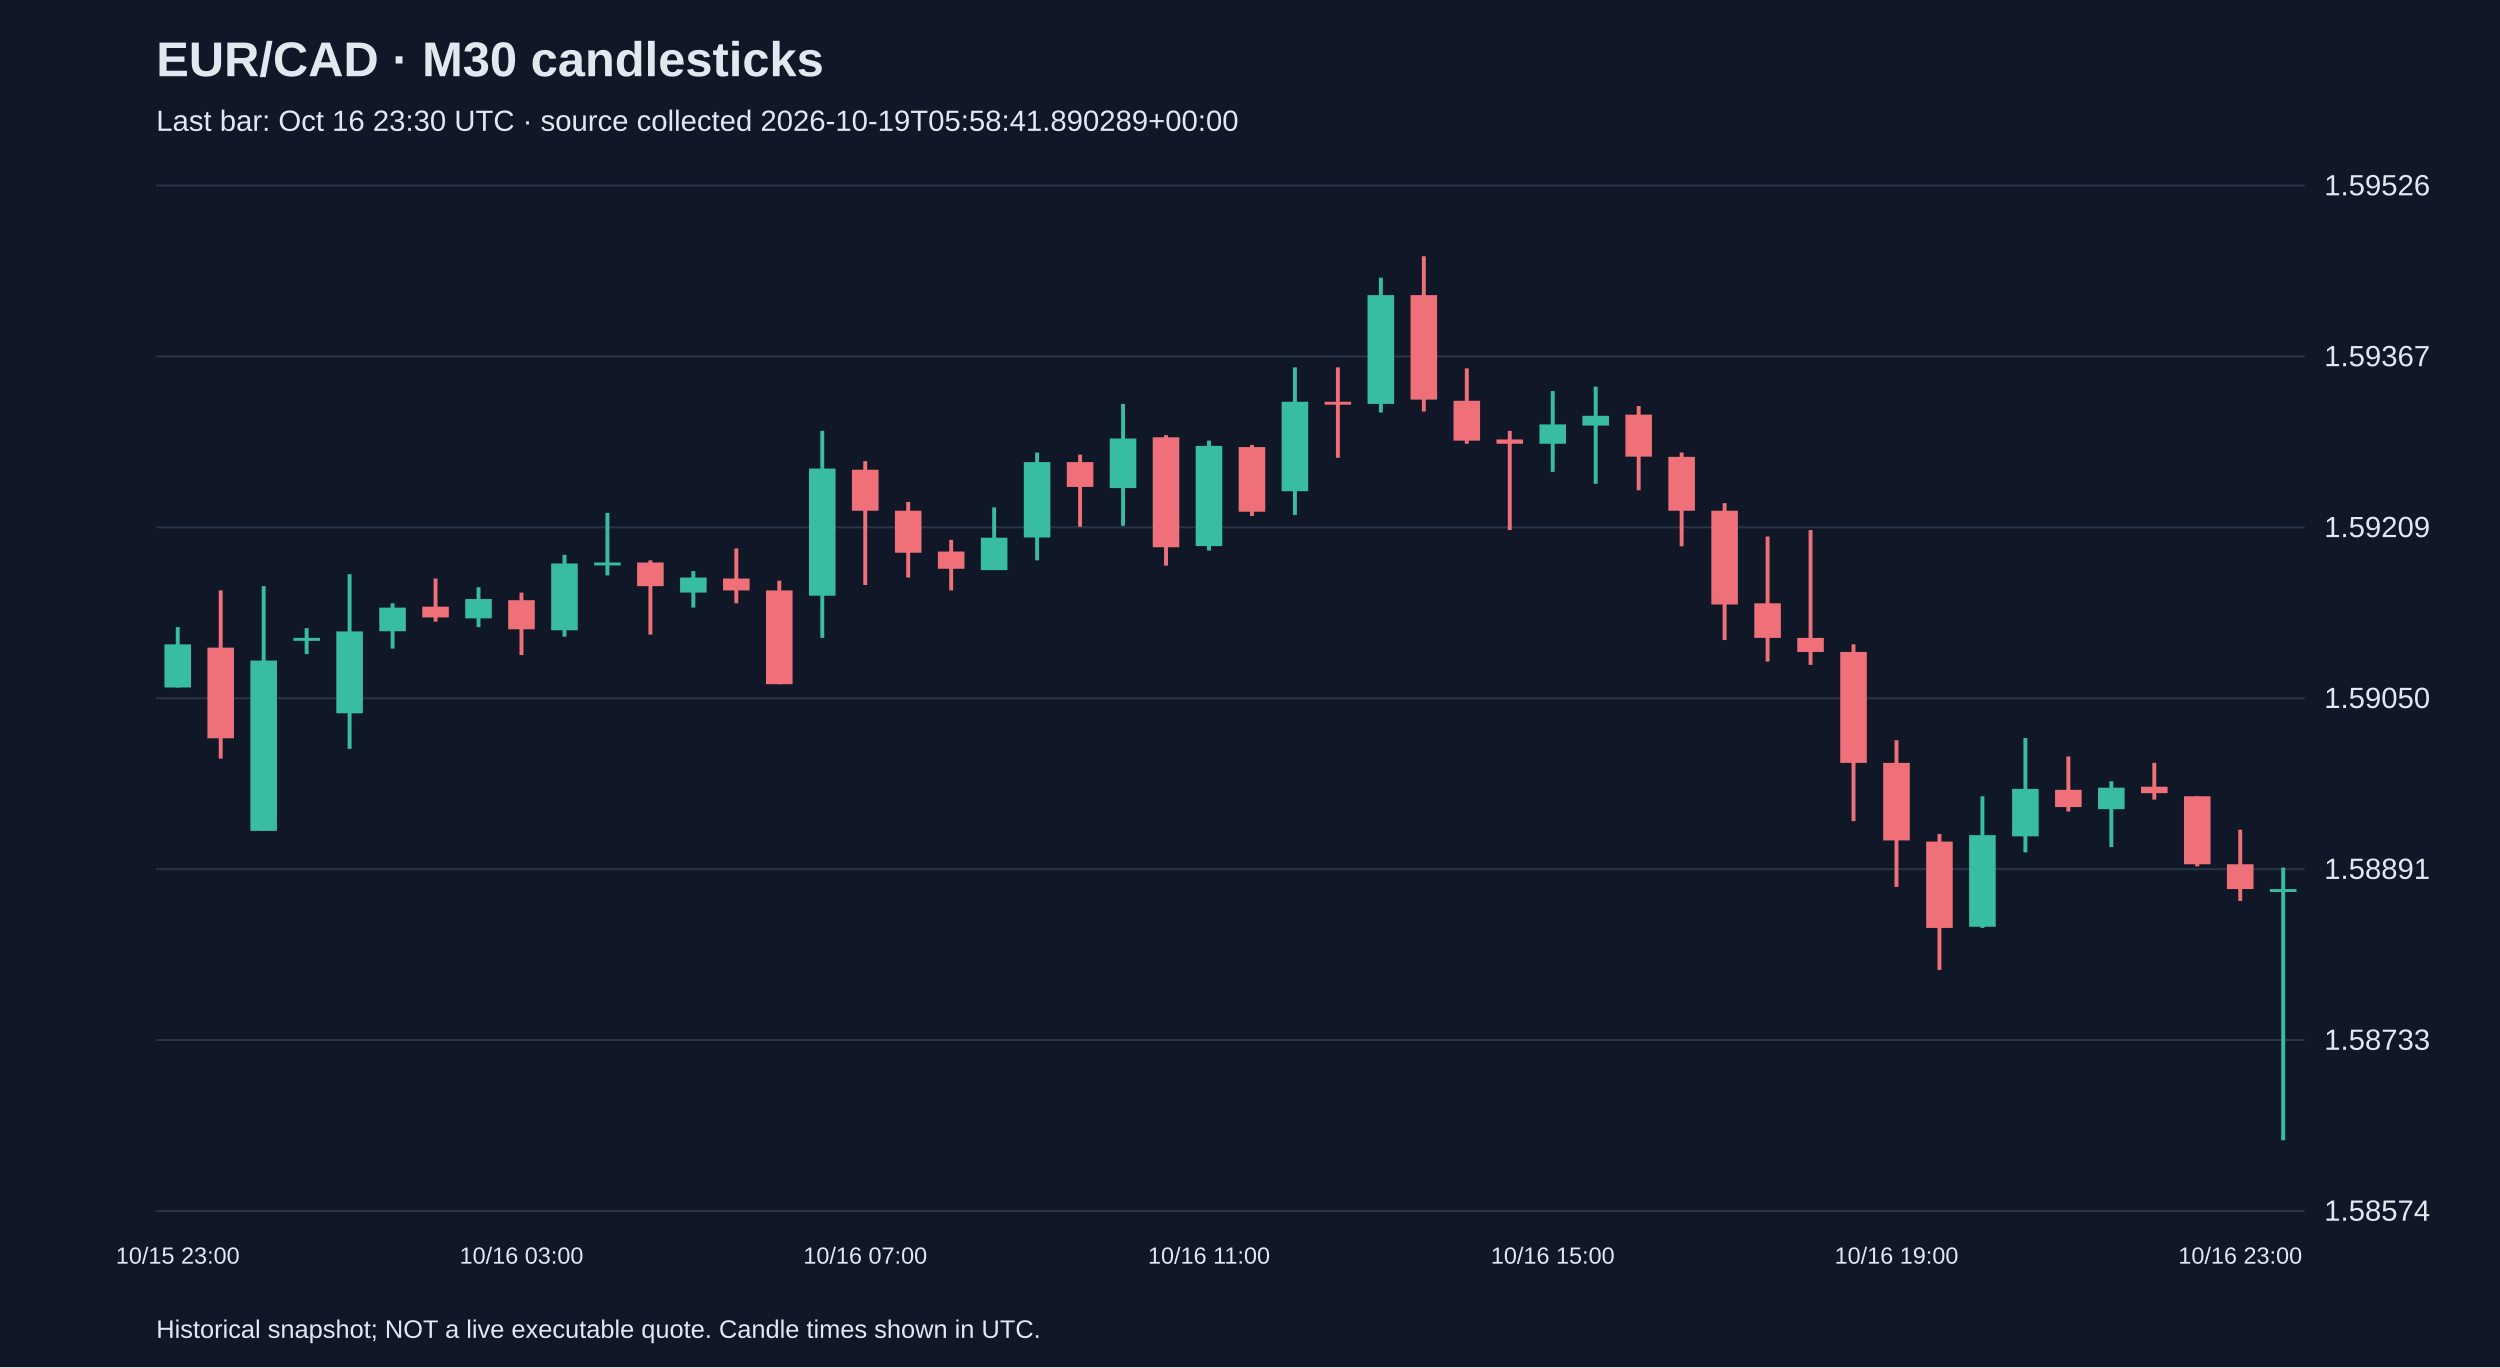
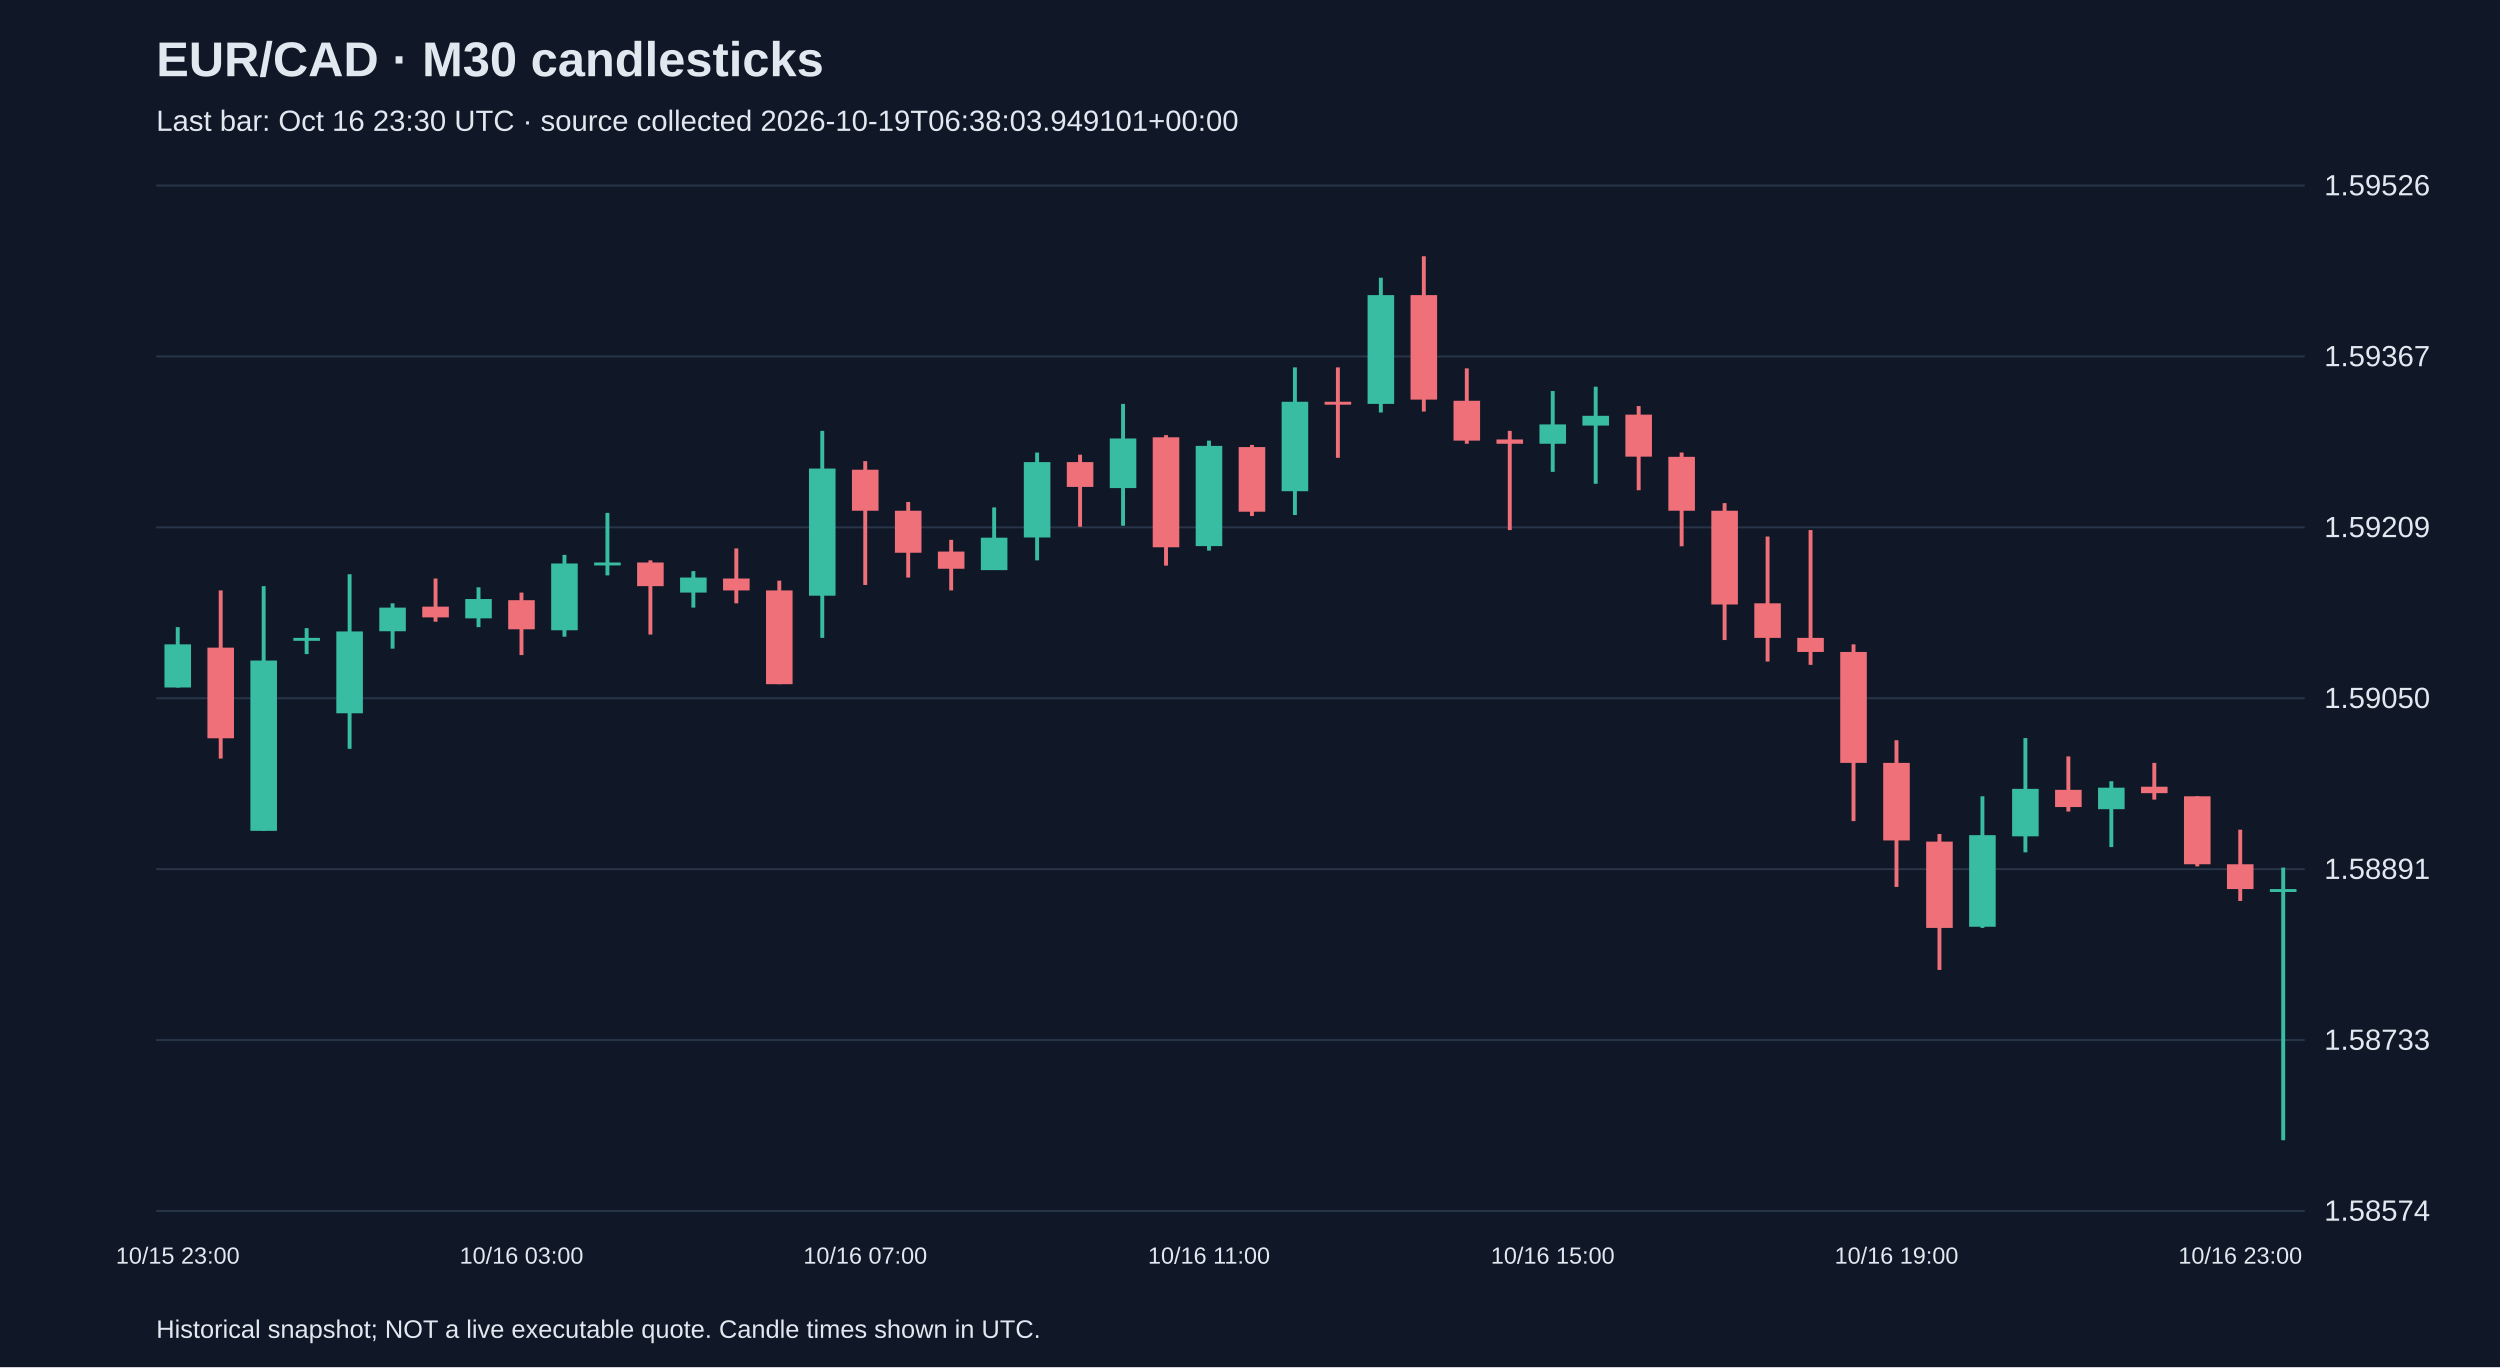
<svg xmlns="http://www.w3.org/2000/svg" viewBox="0 0 1280 700">
  <rect width="100%" height="100%" fill="#101827" />
  <style>text{font-family:Arial,sans-serif;fill:#e2e8f0}</style>
  <text x="80" y="39" font-size="25" font-weight="bold">EUR/CAD · M30 candlesticks</text>
-   <text x="80" y="67" font-size="15" fill="#a6b1c5">Last bar: Oct 16 23:30 UTC · source collected 2026-10-19T05:58:41.890289+00:00</text>
+   <text x="80" y="67" font-size="15" fill="#a6b1c5">Last bar: Oct 16 23:30 UTC · source collected 2026-10-19T06:38:03.949101+00:00</text>
  <line x1="80" y1="620.0" x2="1180" y2="620.0" stroke="#283548" />
  <text x="1190" y="625.0" font-size="15">1.58574</text>
  <line x1="80" y1="532.5" x2="1180" y2="532.5" stroke="#283548" />
  <text x="1190" y="537.5" font-size="15">1.58733</text>
  <line x1="80" y1="445.0" x2="1180" y2="445.0" stroke="#283548" />
  <text x="1190" y="450.0" font-size="15">1.58891</text>
  <line x1="80" y1="357.5" x2="1180" y2="357.5" stroke="#283548" />
  <text x="1190" y="362.5" font-size="15">1.59050</text>
  <line x1="80" y1="270.0" x2="1180" y2="270.0" stroke="#283548" />
  <text x="1190" y="275.0" font-size="15">1.59209</text>
  <line x1="80" y1="182.5" x2="1180" y2="182.5" stroke="#283548" />
  <text x="1190" y="187.5" font-size="15">1.59367</text>
  <line x1="80" y1="95.0" x2="1180" y2="95.0" stroke="#283548" />
  <text x="1190" y="100.0" font-size="15">1.59526</text>
  <line x1="91.0" y1="321.1" x2="91.0" y2="352.0" stroke="#38bca2" stroke-width="2" />
  <rect x="84.2" y="329.9" width="13.6" height="22.1" fill="#38bca2" />
  <text x="91.0" y="647" text-anchor="middle" font-size="12">10/15 23:00</text>
  <line x1="113.0" y1="302.3" x2="113.0" y2="388.4" stroke="#f07079" stroke-width="2" />
  <rect x="106.2" y="331.6" width="13.6" height="46.4" fill="#f07079" />
  <line x1="135.0" y1="300.1" x2="135.0" y2="425.4" stroke="#38bca2" stroke-width="2" />
  <rect x="128.2" y="338.2" width="13.6" height="87.2" fill="#38bca2" />
  <line x1="157.0" y1="321.6" x2="157.0" y2="334.9" stroke="#38bca2" stroke-width="2" />
  <rect x="150.2" y="326.6" width="13.6" height="1.5" fill="#38bca2" />
  <line x1="179.0" y1="294.0" x2="179.0" y2="383.4" stroke="#38bca2" stroke-width="2" />
  <rect x="172.2" y="323.3" width="13.6" height="41.9" fill="#38bca2" />
  <line x1="201.0" y1="308.9" x2="201.0" y2="332.1" stroke="#38bca2" stroke-width="2" />
  <rect x="194.2" y="311.1" width="13.6" height="12.1" fill="#38bca2" />
  <line x1="223.0" y1="296.2" x2="223.0" y2="318.3" stroke="#f07079" stroke-width="2" />
  <rect x="216.2" y="310.6" width="13.6" height="5.5" fill="#f07079" />
  <line x1="245.0" y1="300.7" x2="245.0" y2="321.1" stroke="#38bca2" stroke-width="2" />
  <rect x="238.2" y="306.7" width="13.6" height="9.9" fill="#38bca2" />
  <line x1="267.0" y1="303.4" x2="267.0" y2="335.4" stroke="#f07079" stroke-width="2" />
  <rect x="260.2" y="307.3" width="13.6" height="14.9" fill="#f07079" />
  <text x="267.0" y="647" text-anchor="middle" font-size="12">10/16 03:00</text>
  <line x1="289.0" y1="284.1" x2="289.0" y2="326.0" stroke="#38bca2" stroke-width="2" />
  <rect x="282.2" y="288.5" width="13.6" height="34.2" fill="#38bca2" />
  <line x1="311.0" y1="262.6" x2="311.0" y2="294.6" stroke="#38bca2" stroke-width="2" />
  <rect x="304.2" y="288.0" width="13.6" height="1.5" fill="#38bca2" />
  <line x1="333.0" y1="286.9" x2="333.0" y2="324.9" stroke="#f07079" stroke-width="2" />
  <rect x="326.2" y="288.0" width="13.6" height="12.1" fill="#f07079" />
  <line x1="355.0" y1="292.4" x2="355.0" y2="311.1" stroke="#38bca2" stroke-width="2" />
  <rect x="348.2" y="295.7" width="13.6" height="7.7" fill="#38bca2" />
  <line x1="377.0" y1="280.8" x2="377.0" y2="308.9" stroke="#f07079" stroke-width="2" />
  <rect x="370.2" y="296.2" width="13.6" height="6.1" fill="#f07079" />
  <line x1="399.0" y1="297.3" x2="399.0" y2="350.3" stroke="#f07079" stroke-width="2" />
  <rect x="392.2" y="302.3" width="13.6" height="48.0" fill="#f07079" />
  <line x1="421.0" y1="220.6" x2="421.0" y2="326.6" stroke="#38bca2" stroke-width="2" />
  <rect x="414.2" y="239.9" width="13.6" height="65.1" fill="#38bca2" />
  <line x1="443.0" y1="236.1" x2="443.0" y2="299.5" stroke="#f07079" stroke-width="2" />
  <rect x="436.2" y="240.5" width="13.6" height="21.0" fill="#f07079" />
  <text x="443.0" y="647" text-anchor="middle" font-size="12">10/16 07:00</text>
  <line x1="465.0" y1="257.0" x2="465.0" y2="295.7" stroke="#f07079" stroke-width="2" />
  <rect x="458.2" y="261.5" width="13.6" height="21.5" fill="#f07079" />
  <line x1="487.0" y1="276.4" x2="487.0" y2="302.3" stroke="#f07079" stroke-width="2" />
  <rect x="480.2" y="282.4" width="13.6" height="8.8" fill="#f07079" />
  <line x1="509.0" y1="259.8" x2="509.0" y2="291.8" stroke="#38bca2" stroke-width="2" />
  <rect x="502.2" y="275.3" width="13.6" height="16.6" fill="#38bca2" />
  <line x1="531.0" y1="231.7" x2="531.0" y2="286.9" stroke="#38bca2" stroke-width="2" />
  <rect x="524.2" y="236.6" width="13.6" height="38.6" fill="#38bca2" />
  <line x1="553.0" y1="232.8" x2="553.0" y2="269.7" stroke="#f07079" stroke-width="2" />
  <rect x="546.2" y="236.6" width="13.6" height="12.7" fill="#f07079" />
  <line x1="575.0" y1="206.8" x2="575.0" y2="269.2" stroke="#38bca2" stroke-width="2" />
  <rect x="568.2" y="224.5" width="13.6" height="25.4" fill="#38bca2" />
  <line x1="597.0" y1="222.8" x2="597.0" y2="289.6" stroke="#f07079" stroke-width="2" />
  <rect x="590.2" y="223.9" width="13.6" height="56.3" fill="#f07079" />
  <line x1="619.0" y1="225.6" x2="619.0" y2="281.9" stroke="#38bca2" stroke-width="2" />
  <rect x="612.2" y="228.3" width="13.6" height="51.3" fill="#38bca2" />
  <text x="619.0" y="647" text-anchor="middle" font-size="12">10/16 11:00</text>
  <line x1="641.0" y1="227.8" x2="641.0" y2="264.2" stroke="#f07079" stroke-width="2" />
  <rect x="634.2" y="228.9" width="13.6" height="33.1" fill="#f07079" />
  <line x1="663.0" y1="188.1" x2="663.0" y2="263.7" stroke="#38bca2" stroke-width="2" />
  <rect x="656.2" y="205.7" width="13.6" height="45.8" fill="#38bca2" />
  <line x1="685.0" y1="188.1" x2="685.0" y2="234.4" stroke="#f07079" stroke-width="2" />
  <rect x="678.2" y="205.7" width="13.6" height="1.5" fill="#f07079" />
  <line x1="707.0" y1="142.2" x2="707.0" y2="211.2" stroke="#38bca2" stroke-width="2" />
  <rect x="700.2" y="151.1" width="13.6" height="55.7" fill="#38bca2" />
  <line x1="729.0" y1="131.2" x2="729.0" y2="210.7" stroke="#f07079" stroke-width="2" />
  <rect x="722.2" y="151.1" width="13.6" height="53.5" fill="#f07079" />
  <line x1="751.0" y1="188.6" x2="751.0" y2="227.2" stroke="#f07079" stroke-width="2" />
  <rect x="744.2" y="205.2" width="13.6" height="20.4" fill="#f07079" />
  <line x1="773.0" y1="220.6" x2="773.0" y2="271.4" stroke="#f07079" stroke-width="2" />
  <rect x="766.2" y="225.0" width="13.6" height="2.2" fill="#f07079" />
  <line x1="795.0" y1="200.2" x2="795.0" y2="241.6" stroke="#38bca2" stroke-width="2" />
  <rect x="788.2" y="217.3" width="13.6" height="9.9" fill="#38bca2" />
  <text x="795.0" y="647" text-anchor="middle" font-size="12">10/16 15:00</text>
  <line x1="817.0" y1="198.0" x2="817.0" y2="247.7" stroke="#38bca2" stroke-width="2" />
  <rect x="810.2" y="212.9" width="13.6" height="5.0" fill="#38bca2" />
  <line x1="839.0" y1="207.9" x2="839.0" y2="251.0" stroke="#f07079" stroke-width="2" />
  <rect x="832.2" y="212.3" width="13.6" height="21.5" fill="#f07079" />
  <line x1="861.0" y1="231.7" x2="861.0" y2="279.7" stroke="#f07079" stroke-width="2" />
  <rect x="854.2" y="233.9" width="13.6" height="27.6" fill="#f07079" />
  <line x1="883.0" y1="257.6" x2="883.0" y2="327.7" stroke="#f07079" stroke-width="2" />
  <rect x="876.2" y="261.5" width="13.6" height="48.0" fill="#f07079" />
  <line x1="905.0" y1="274.7" x2="905.0" y2="338.7" stroke="#f07079" stroke-width="2" />
  <rect x="898.2" y="308.9" width="13.6" height="17.7" fill="#f07079" />
  <line x1="927.0" y1="271.4" x2="927.0" y2="340.4" stroke="#f07079" stroke-width="2" />
  <rect x="920.2" y="326.6" width="13.6" height="7.2" fill="#f07079" />
  <line x1="949.0" y1="329.9" x2="949.0" y2="420.4" stroke="#f07079" stroke-width="2" />
  <rect x="942.2" y="333.8" width="13.6" height="56.8" fill="#f07079" />
  <line x1="971.0" y1="379.0" x2="971.0" y2="454.1" stroke="#f07079" stroke-width="2" />
  <rect x="964.2" y="390.6" width="13.6" height="39.7" fill="#f07079" />
  <text x="971.0" y="647" text-anchor="middle" font-size="12">10/16 19:00</text>
  <line x1="993.0" y1="427.0" x2="993.0" y2="496.6" stroke="#f07079" stroke-width="2" />
  <rect x="986.2" y="430.9" width="13.6" height="44.2" fill="#f07079" />
  <line x1="1015.0" y1="407.7" x2="1015.0" y2="475.1" stroke="#38bca2" stroke-width="2" />
  <rect x="1008.2" y="427.6" width="13.6" height="46.9" fill="#38bca2" />
  <line x1="1037.0" y1="377.9" x2="1037.0" y2="436.4" stroke="#38bca2" stroke-width="2" />
  <rect x="1030.2" y="403.9" width="13.6" height="24.3" fill="#38bca2" />
  <line x1="1059.0" y1="387.3" x2="1059.0" y2="415.5" stroke="#f07079" stroke-width="2" />
  <rect x="1052.2" y="404.4" width="13.6" height="8.8" fill="#f07079" />
  <line x1="1081.0" y1="400.0" x2="1081.0" y2="433.7" stroke="#38bca2" stroke-width="2" />
  <rect x="1074.2" y="403.3" width="13.6" height="11.0" fill="#38bca2" />
  <line x1="1103.0" y1="390.6" x2="1103.0" y2="409.4" stroke="#f07079" stroke-width="2" />
  <rect x="1096.2" y="402.8" width="13.6" height="3.3" fill="#f07079" />
  <line x1="1125.0" y1="407.7" x2="1125.0" y2="443.6" stroke="#f07079" stroke-width="2" />
  <rect x="1118.2" y="407.7" width="13.6" height="34.8" fill="#f07079" />
  <line x1="1147.0" y1="424.8" x2="1147.0" y2="461.3" stroke="#f07079" stroke-width="2" />
  <rect x="1140.2" y="442.5" width="13.6" height="12.7" fill="#f07079" />
  <text x="1147.0" y="647" text-anchor="middle" font-size="12">10/16 23:00</text>
  <line x1="1169.0" y1="444.2" x2="1169.0" y2="583.8" stroke="#38bca2" stroke-width="2" />
  <rect x="1162.2" y="455.2" width="13.6" height="1.5" fill="#38bca2" />
  <text x="80" y="685" font-size="13">Historical snapshot; NOT a live executable quote. Candle times shown in UTC.</text>
</svg>
